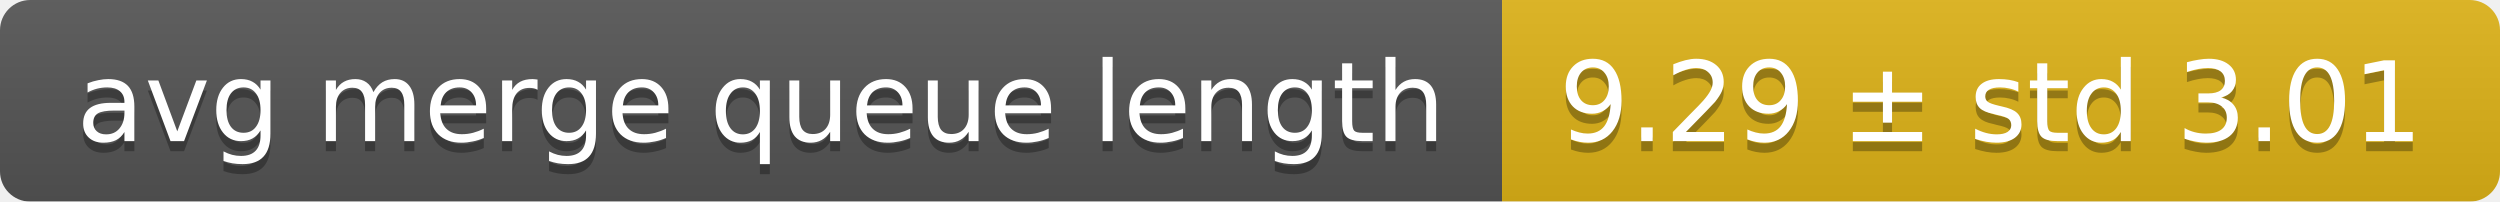
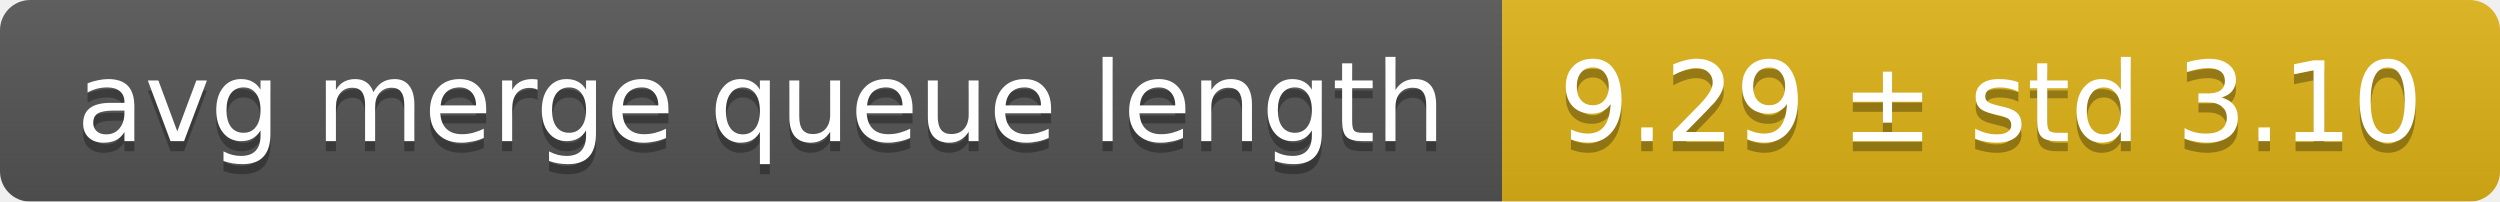
<svg xmlns="http://www.w3.org/2000/svg" width="248" height="20">
  <linearGradient id="smooth" x2="0" y2="100%">
    <stop offset="0" stop-color="#bbb" stop-opacity=".1" />
    <stop offset="1" stop-opacity=".1" />
  </linearGradient>
  <mask id="round">
    <rect width="248" height="20" rx="3" fill="#fff" />
  </mask>
  <g mask="url(#round)">
    <rect width="149" height="20" fill="#555" />
    <rect x="149" width="99" height="20" fill="#dfb317" />
    <rect width="248" height="20" fill="url(#smooth)" />
  </g>
  <g fill="#fff" text-anchor="middle" font-family="DejaVu Sans,Verdana,Geneva,sans-serif" font-size="11">
    <text x="75.5" y="15" fill="#010101" fill-opacity=".3">avg merge queue length</text>
    <text x="75.5" y="14">avg merge queue length</text>
-     <text x="197.5" y="15" fill="#010101" fill-opacity=".3">9.29 ± std 3.01</text>
-     <text x="197.5" y="14">9.29 ± std 3.01</text>
+     <text x="197.5" y="15" fill="#010101" fill-opacity=".3">9.29 ± std 3.10</text>
+     <text x="197.5" y="14">9.29 ± std 3.10</text>
  </g>
</svg>
